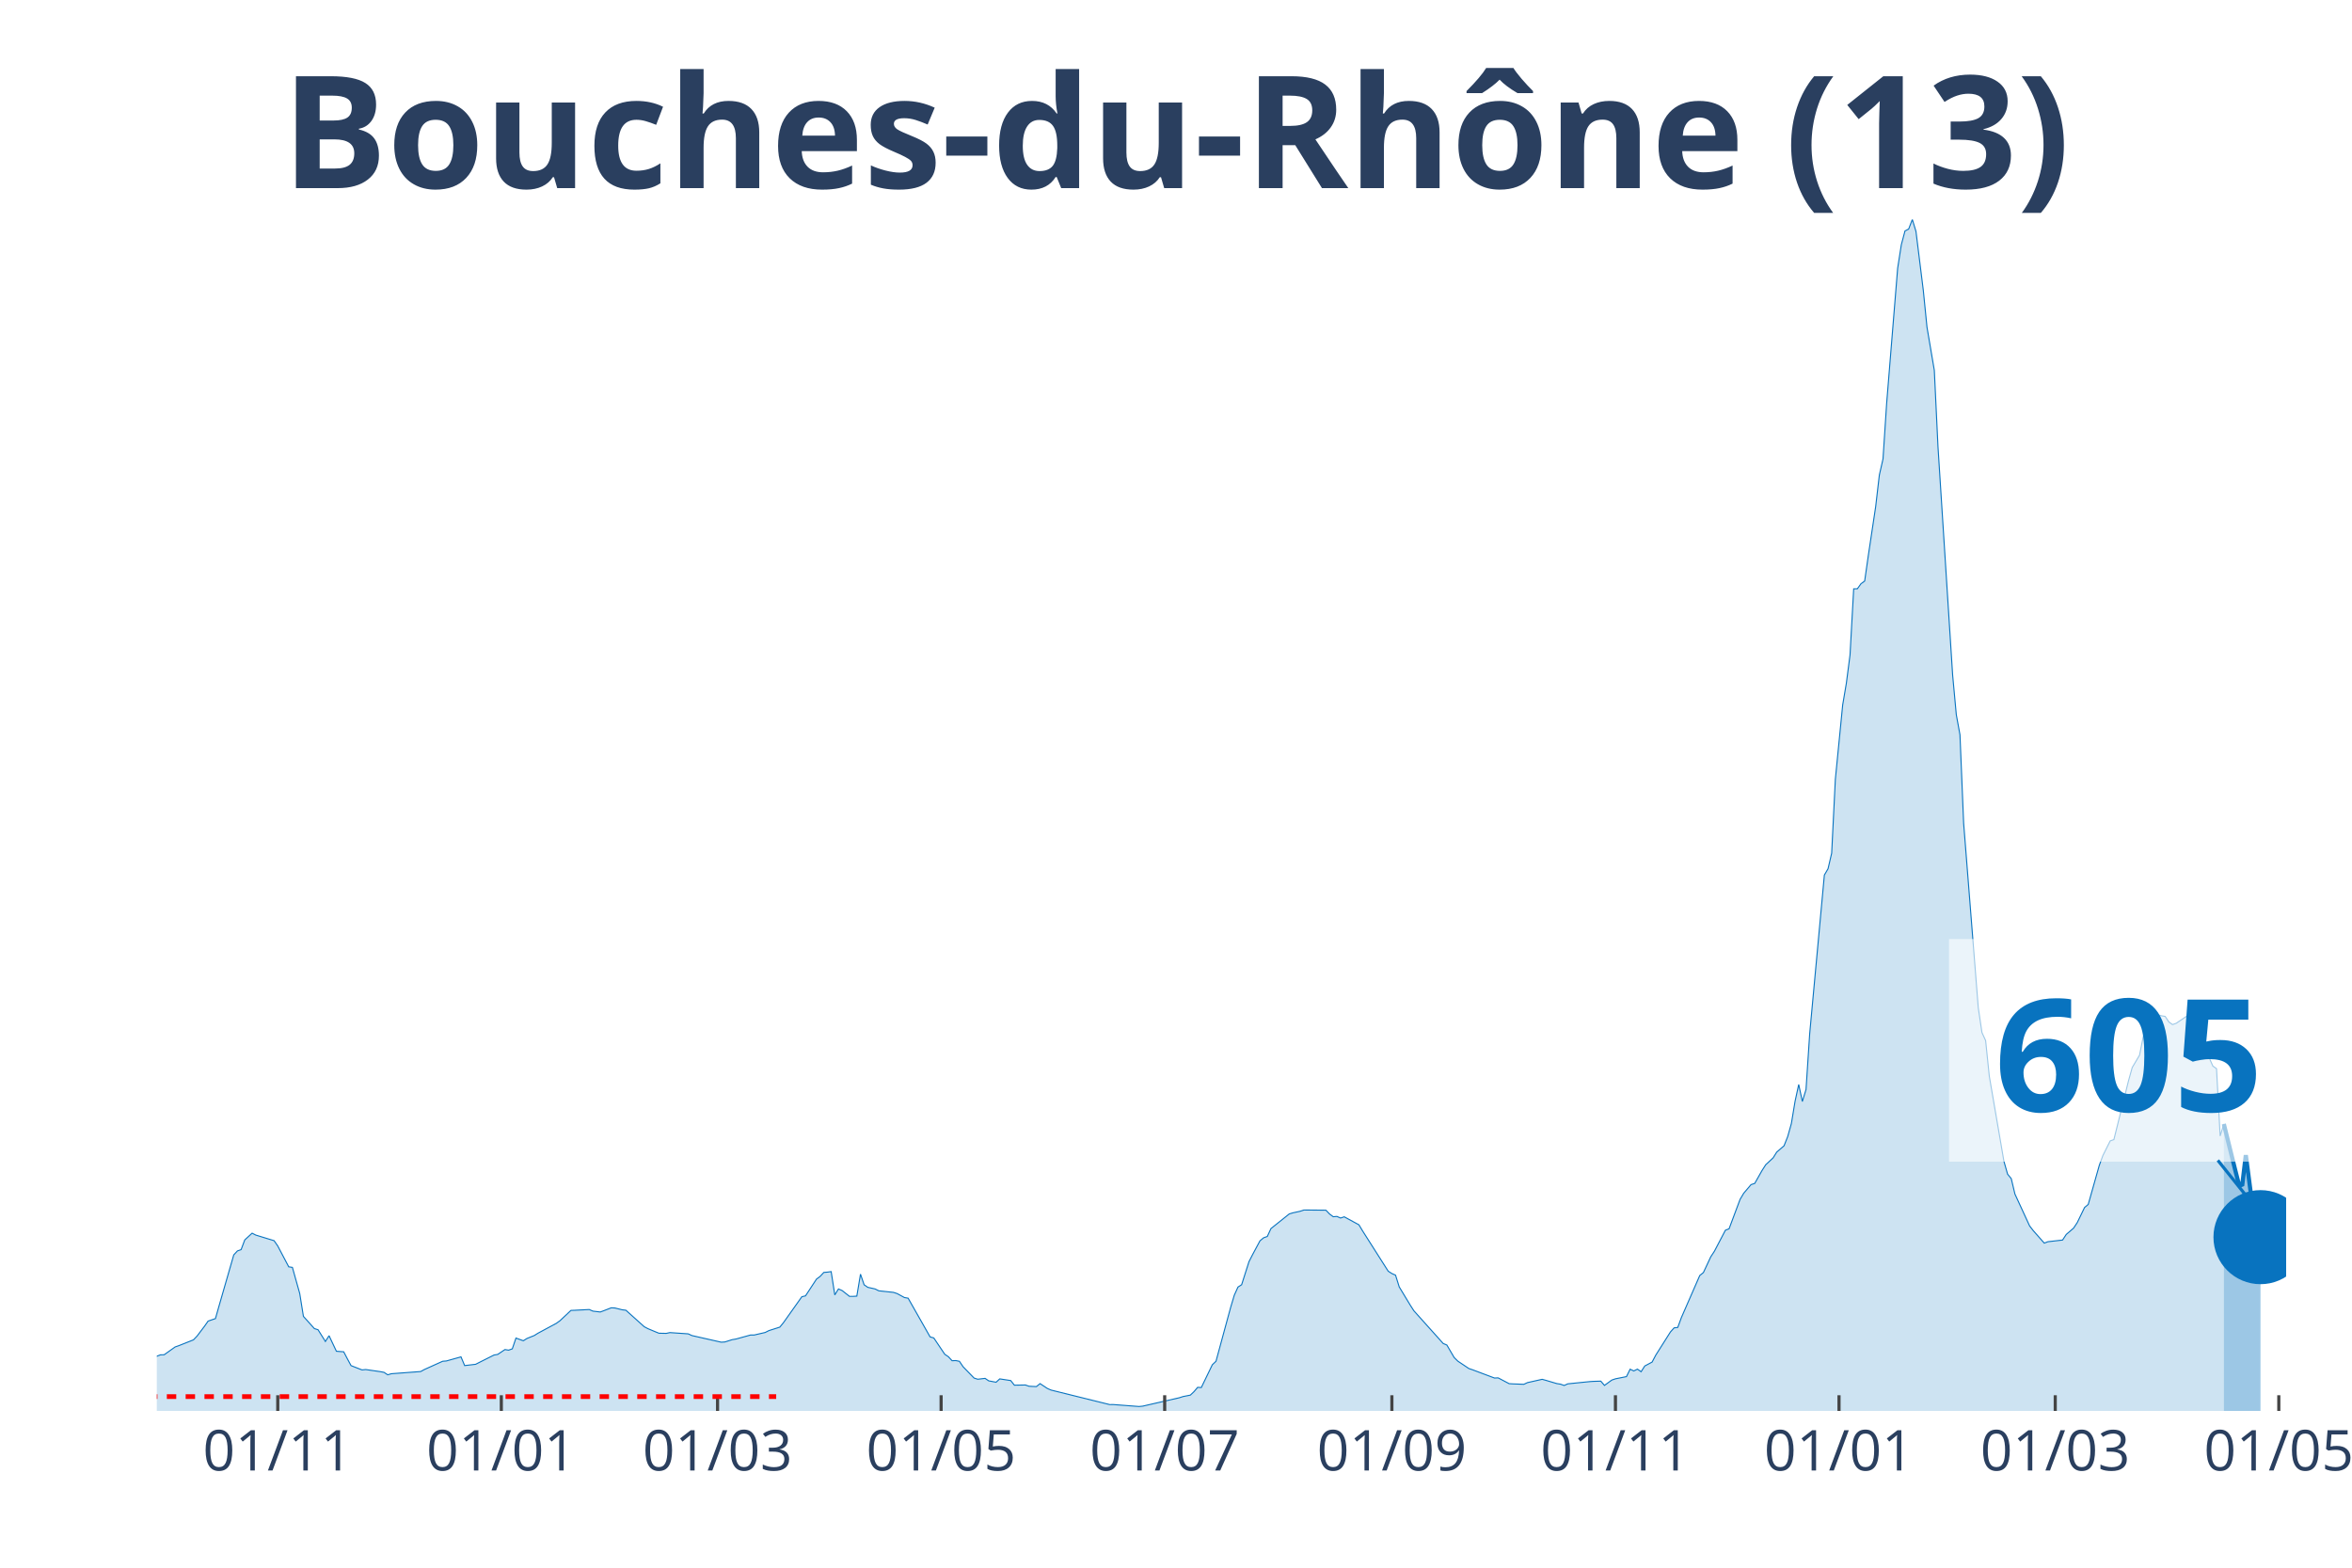
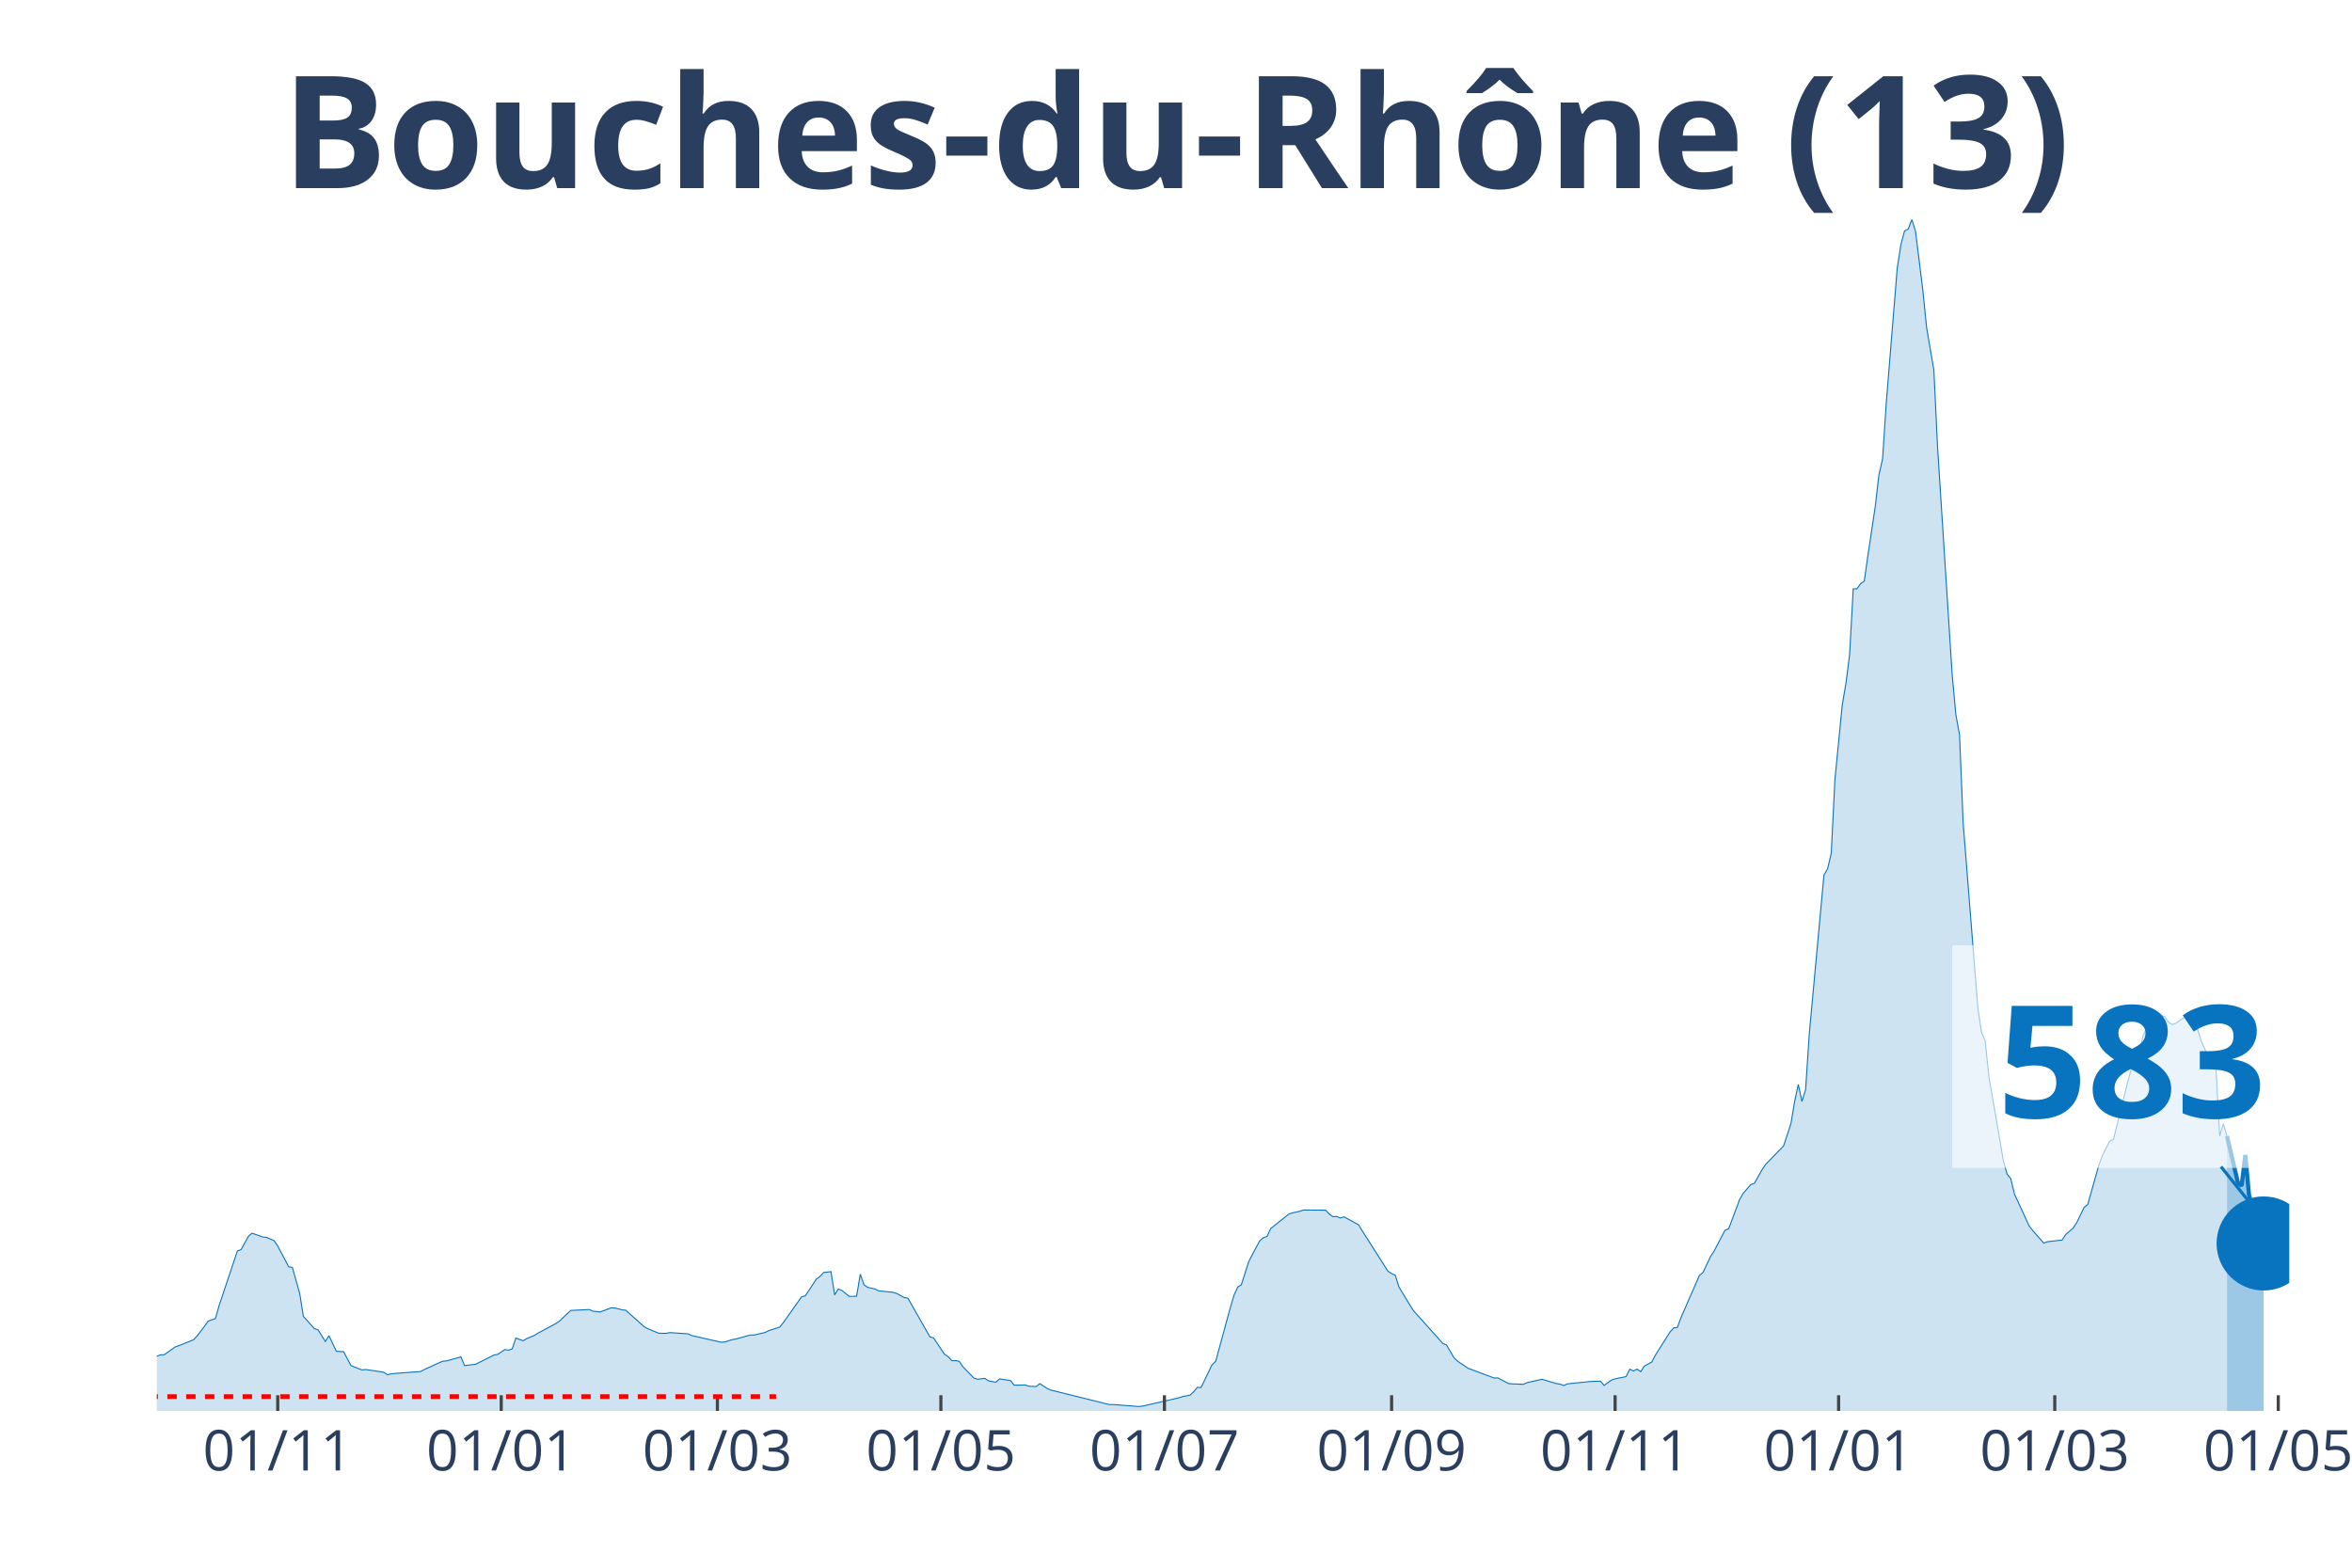
<svg xmlns="http://www.w3.org/2000/svg" class="main-svg" width="1125" height="750" style="" viewBox="0 0 750 500">
  <rect x="0" y="0" width="750" height="500" style="fill: rgb(0, 0, 0); fill-opacity: 0;" />
-   <defs id="defs-5b3096">
+   <defs id="defs-89bde4">
    <g class="clips">
-       <clipPath id="clip5b3096xyplot" class="plotclip">
-         <rect width="679" height="380" />
+       <clipPath id="clip89bde4xyplot" class="plotclip">
+         <rect width="680" height="380" />
      </clipPath>
-       <clipPath class="axesclip" id="clip5b3096x">
-         <rect x="50" y="0" width="679" height="500" />
+       <clipPath class="axesclip" id="clip89bde4x">
+         <rect x="50" y="0" width="680" height="500" />
      </clipPath>
-       <clipPath class="axesclip" id="clip5b3096y">
+       <clipPath class="axesclip" id="clip89bde4y">
        <rect x="0" y="70" width="750" height="380" />
      </clipPath>
-       <clipPath class="axesclip" id="clip5b3096xy">
-         <rect x="50" y="70" width="679" height="380" />
+       <clipPath class="axesclip" id="clip89bde4xy">
+         <rect x="50" y="70" width="680" height="380" />
      </clipPath>
    </g>
    <g class="gradients" />
  </defs>
  <g class="bglayer">
-     <rect class="bg" x="50" y="70" width="679" height="380" style="fill: rgb(0, 0, 0); fill-opacity: 0; stroke-width: 0;" />
+     <rect class="bg" x="50" y="70" width="680" height="380" style="fill: rgb(0, 0, 0); fill-opacity: 0; stroke-width: 0;" />
  </g>
  <g class="layer-below">
    <g class="imagelayer" />
    <g class="shapelayer" />
  </g>
  <g class="cartesianlayer">
    <g class="subplot xy">
      <g class="layer-subplot">
        <g class="shapelayer" />
        <g class="imagelayer" />
      </g>
      <g class="gridlayer">
        <g class="x">
-           <path class="xgrid crisp" transform="translate(88.57,0)" d="M0,70v380" style="stroke: rgb(255, 255, 255); stroke-opacity: 1; stroke-width: 1px;" />
-           <path class="xgrid crisp" transform="translate(159.86,0)" d="M0,70v380" style="stroke: rgb(255, 255, 255); stroke-opacity: 1; stroke-width: 1px;" />
-           <path class="xgrid crisp" transform="translate(228.81,0)" d="M0,70v380" style="stroke: rgb(255, 255, 255); stroke-opacity: 1; stroke-width: 1px;" />
-           <path class="xgrid crisp" transform="translate(300.1,0)" d="M0,70v380" style="stroke: rgb(255, 255, 255); stroke-opacity: 1; stroke-width: 1px;" />
-           <path class="xgrid crisp" transform="translate(371.39,0)" d="M0,70v380" style="stroke: rgb(255, 255, 255); stroke-opacity: 1; stroke-width: 1px;" />
-           <path class="xgrid crisp" transform="translate(443.84,0)" d="M0,70v380" style="stroke: rgb(255, 255, 255); stroke-opacity: 1; stroke-width: 1px;" />
-           <path class="xgrid crisp" transform="translate(515.13,0)" d="M0,70v380" style="stroke: rgb(255, 255, 255); stroke-opacity: 1; stroke-width: 1px;" />
-           <path class="xgrid crisp" transform="translate(586.42,0)" d="M0,70v380" style="stroke: rgb(255, 255, 255); stroke-opacity: 1; stroke-width: 1px;" />
-           <path class="xgrid crisp" transform="translate(655.37,0)" d="M0,70v380" style="stroke: rgb(255, 255, 255); stroke-opacity: 1; stroke-width: 1px;" />
-           <path class="xgrid crisp" transform="translate(726.66,0)" d="M0,70v380" style="stroke: rgb(255, 255, 255); stroke-opacity: 1; stroke-width: 1px;" />
+           <path class="xgrid crisp" transform="translate(88.56,0)" d="M0,70v380" style="stroke: rgb(255, 255, 255); stroke-opacity: 1; stroke-width: 1px;" />
+           <path class="xgrid crisp" transform="translate(159.83,0)" d="M0,70v380" style="stroke: rgb(255, 255, 255); stroke-opacity: 1; stroke-width: 1px;" />
+           <path class="xgrid crisp" transform="translate(228.76,0)" d="M0,70v380" style="stroke: rgb(255, 255, 255); stroke-opacity: 1; stroke-width: 1px;" />
+           <path class="xgrid crisp" transform="translate(300.03,0)" d="M0,70v380" style="stroke: rgb(255, 255, 255); stroke-opacity: 1; stroke-width: 1px;" />
+           <path class="xgrid crisp" transform="translate(371.31,0)" d="M0,70v380" style="stroke: rgb(255, 255, 255); stroke-opacity: 1; stroke-width: 1px;" />
+           <path class="xgrid crisp" transform="translate(443.75,0)" d="M0,70v380" style="stroke: rgb(255, 255, 255); stroke-opacity: 1; stroke-width: 1px;" />
+           <path class="xgrid crisp" transform="translate(515.02,0)" d="M0,70v380" style="stroke: rgb(255, 255, 255); stroke-opacity: 1; stroke-width: 1px;" />
+           <path class="xgrid crisp" transform="translate(586.29,0)" d="M0,70v380" style="stroke: rgb(255, 255, 255); stroke-opacity: 1; stroke-width: 1px;" />
+           <path class="xgrid crisp" transform="translate(655.22,0)" d="M0,70v380" style="stroke: rgb(255, 255, 255); stroke-opacity: 1; stroke-width: 1px;" />
+           <path class="xgrid crisp" transform="translate(726.49,0)" d="M0,70v380" style="stroke: rgb(255, 255, 255); stroke-opacity: 1; stroke-width: 1px;" />
        </g>
        <g class="y" />
      </g>
      <g class="zerolinelayer" />
      <path class="xlines-below" />
      <path class="ylines-below" />
      <g class="overlines-below" />
      <g class="xaxislayer-below" />
      <g class="yaxislayer-below" />
      <g class="overaxes-below" />
-       <g class="plot" transform="translate(50, 70)" clip-path="url('#clip5b3096xyplot')">
+       <g class="plot" transform="translate(50, 70)" clip-path="url('#clip89bde4xyplot')">
        <g class="scatterlayer mlayer">
-           <g class="trace scatter trace9d3ea4" style="stroke-miterlimit: 2;">
+           <g class="trace scatter tracedc0974" style="stroke-miterlimit: 2;">
            <g class="fills">
              <g>
-                 <path class="js-fill" d="M659.13,380L-158.94,380L-158.94,378.79L-118.04,379.69L-116.87,379.72L-86.48,379.36L-85.31,379.21L-70.12,377.22L-68.95,376.75L-58.43,373.28L-57.27,372.03L-54.93,371.95L-53.76,370.51L-47.92,366.29L-46.75,366.16L-39.73,362.35L-38.57,362.35L-30.39,360.04L-29.22,359.74L-23.37,358.43L-22.2,358.19L-15.19,358.93L-14.02,359.24L-12.86,359.11L-11.69,359.98L-2.34,363.07L-1.17,363.02L1.17,362.11L2.34,362.09L5.84,359.6L7.01,359.19L11.69,357.33L12.86,356.1L15.19,353.02L16.36,351.35L18.7,350.55L19.87,346.43L24.54,330.24L25.71,328.97L26.88,328.56L28.05,325.46L30.39,323.31L31.55,323.91L37.4,325.7L38.57,327.39L42.07,334.04L43.24,334.22L45.58,342.56L46.75,349.84L50.25,353.74L51.42,354.11L53.76,357.85L54.93,356.01L57.27,360.97L58.43,361.06L59.6,361.14L60.77,363.38L61.94,365.55L63.11,366.01L65.45,366.92L66.61,366.8L71.29,367.48L72.46,367.7L73.63,368.48L74.8,368.14L84.14,367.44L85.31,366.8L91.16,364.16L92.33,364.07L97,362.76L98.17,365.54L101.67,365.13L102.84,364.53L107.52,362.18L108.69,361.98L111.02,360.43L112.19,360.62L113.36,360.2L114.53,356.76L116.87,357.62L118.04,356.89L120.37,355.95L121.54,355.22L127.39,352.07L128.55,351.24L132.06,347.94L133.23,347.9L137.9,347.66L139.07,348.17L141.41,348.45L142.58,348.02L144.92,347.11L146.08,347.17L148.42,347.75L149.59,347.89L155.43,353.14L156.6,353.76L158.94,354.74L160.11,355.22L162.45,355.27L163.61,355.02L169.46,355.42L170.63,355.96L179.98,358.08L181.14,358.01L183.48,357.27L184.65,357.08L189.33,355.79L190.49,355.79L194,354.98L195.17,354.39L198.67,353.27L199.84,351.83L205.69,343.58L206.86,343.3L210.36,337.96L211.53,337.09L212.7,335.83L213.87,335.73L215.04,335.57L216.2,343L217.37,341.1L218.54,341.61L220.88,343.46L222.05,343.46L223.22,343.39L224.39,336.38L225.55,339.77L226.72,340.58L229.06,341.1L230.23,341.69L234.9,342.19L236.07,342.57L238.41,343.84L239.58,344.04L246.59,356.39L247.76,356.72L251.27,361.94L252.43,362.72L253.6,363.99L254.77,363.94L255.94,364.18L257.11,365.91L260.61,369.52L261.78,369.89L264.12,369.62L265.29,370.41L267.63,370.85L268.8,369.78L272.3,370.32L273.47,371.79L276.98,371.73L278.14,372.13L280.48,372.24L281.65,371.29L283.99,372.84L285.16,373.35L303.86,377.98L305.02,377.97L313.2,378.59L314.37,378.48L326.06,375.8L327.23,375.42L329.57,374.96L330.73,373.86L331.9,372.48L333.07,372.54L336.58,365.28L337.75,364.17L342.42,347L343.59,343.09L344.76,340.5L345.93,339.75L348.27,332.4L349.43,330.13L351.77,325.76L352.94,324.78L354.11,324.36L355.28,321.84L361.12,317.17L362.29,316.82L364.63,316.31L365.8,315.92L372.81,315.98L373.98,317.2L375.14,318.06L376.31,317.97L377.48,318.48L378.65,318.09L383.33,320.64L384.49,322.57L392.67,335.44L393.84,336.18L395.01,336.71L396.18,340.44L399.69,346.25L400.86,348.07L410.2,358.49L411.37,358.98L413.71,362.98L414.88,364.13L418.39,366.48L419.55,366.87L426.57,369.51L427.73,369.46L431.24,371.31L432.41,371.38L435.92,371.51L437.08,370.97L441.76,369.92L442.93,370.24L446.43,371.28L447.6,371.46L448.77,371.88L449.94,371.36L456.95,370.65L458.12,370.57L460.46,370.5L461.63,371.86L463.96,370.16L465.13,369.76L468.64,369.06L469.81,366.69L470.98,367.25L472.14,366.67L473.31,367.5L474.48,365.67L476.82,364.42L477.99,362.2L482.66,354.82L483.83,353.51L485,353.37L486.17,350.19L492.01,336.82L493.18,335.86L495.52,330.85L496.69,329.06L500.19,322.37L501.36,321.91L504.87,312.53L506.04,310.56L508.37,307.82L509.54,307.44L511.88,303.31L513.05,301.48L515.39,299.31L516.55,297.46L518.89,295.44L520.06,292.49L521.23,288.33L522.4,281.28L523.57,275.89L524.73,281.31L525.9,277.48L527.07,259.71L531.75,209.08L532.92,207.08L534.08,202.11L535.25,178.57L537.59,154.83L538.76,147.92L539.93,138.89L541.1,117.81L542.27,117.79L543.43,116.17L544.6,115.32L545.77,107.14L548.11,91.58L549.28,81.51L550.45,76.37L551.61,58.63L555.12,15.54L556.29,8.06L557.46,3.65L558.63,3.05L559.8,0L560.96,3.8L563.3,22.63L564.47,34.33L566.81,48.1L567.98,72.53L572.65,145.28L573.82,157.94L574.99,164.35L576.16,192.52L580.83,251.42L582,259.32L583.17,261.88L584.34,273.22L589.01,300.41L590.18,304.49L591.35,305.92L592.52,310.84L597.19,320.98L598.36,322.5L601.87,326.48L603.04,326.03L607.71,325.5L608.88,323.71L611.22,321.7L612.39,319.93L614.72,315.12L615.89,314.14L619.4,301.73L620.57,298.52L622.9,293.87L624.07,293.47L628.75,274.64L629.92,270.47L632.25,266.53L633.42,260.65L635.76,255.5L636.93,254.37L638.1,253.64L639.27,253.98L640.43,254.17L641.6,255.95L642.77,256.78L643.94,256.37L647.45,253.99L648.61,254.37L650.95,258.34L652.12,262.11L655.63,270.01L656.8,270.84L657.96,292.32L659.13,288.48" style="fill: rgb(8, 115, 191); fill-opacity: 0.2; stroke-width: 0;" />
+                 <path class="js-fill" d="M660.14,380L-158.9,380L-158.9,378.79L-118.01,379.69L-116.84,379.72L-86.46,379.36L-85.29,379.21L-70.1,377.22L-68.93,376.75L-58.42,373.28L-57.25,372.03L-54.91,371.95L-53.75,370.51L-47.9,366.29L-46.74,366.16L-39.73,362.35L-38.56,362.35L-30.38,360.04L-29.21,359.74L-23.37,358.43L-22.2,358.19L-15.19,358.93L-14.02,359.24L-12.85,359.11L-11.68,359.98L-2.34,363.07L-1.17,363.02L1.17,362.11L2.34,362.09L5.84,359.6L7.01,359.19L11.68,357.33L12.85,356.1L15.19,353.02L16.36,351.35L18.69,350.55L19.86,346.43L25.7,328.97L26.87,328.56L29.21,324.3L30.38,323.31L33.88,324.56L35.05,324.67L37.39,325.7L38.56,327.39L42.06,334.04L43.23,334.22L45.57,342.56L46.74,349.84L50.24,353.74L51.41,354.11L53.75,357.85L54.91,356.01L57.25,360.97L58.42,361.06L59.59,361.14L60.76,363.38L61.92,365.55L63.09,366.01L65.43,366.92L66.6,366.8L71.27,367.48L72.44,367.7L73.61,368.48L74.78,368.14L84.12,367.44L85.29,366.8L91.13,364.16L92.3,364.07L96.98,362.76L98.14,365.54L101.65,365.13L102.82,364.53L107.49,362.18L108.66,361.98L111,360.43L112.16,360.62L113.33,360.2L114.5,356.76L116.84,357.62L118.01,356.89L120.34,355.95L121.51,355.22L127.35,352.07L128.52,351.24L132.03,347.94L133.2,347.9L137.87,347.66L139.04,348.17L141.37,348.45L142.54,348.02L144.88,347.11L146.05,347.17L148.38,347.75L149.55,347.89L155.4,353.14L156.56,353.76L158.9,354.74L160.07,355.22L162.41,355.27L163.57,355.02L169.42,355.42L170.58,355.96L179.93,358.08L181.1,358.01L183.44,357.27L184.6,357.08L189.28,355.79L190.45,355.79L193.95,354.98L195.12,354.39L198.63,353.27L199.79,351.83L205.64,343.58L206.8,343.3L210.31,337.96L211.48,337.09L212.65,335.83L213.81,335.73L214.98,335.57L216.15,343L217.32,341.1L218.49,341.61L220.82,343.46L221.99,343.46L223.16,343.39L224.33,336.38L225.5,339.77L226.67,340.58L229,341.1L230.17,341.69L234.85,342.19L236.01,342.57L238.35,343.84L239.52,344.04L246.53,356.39L247.7,356.72L251.2,361.94L252.37,362.72L253.54,363.99L254.71,363.94L255.88,364.18L257.04,365.91L260.55,369.52L261.72,369.89L264.05,369.62L265.22,370.41L267.56,370.85L268.73,369.78L272.23,370.32L273.4,371.79L276.91,371.73L278.08,372.13L280.41,372.24L281.58,371.29L283.92,372.84L285.09,373.35L303.78,377.98L304.95,377.97L313.13,378.59L314.3,378.48L325.98,375.8L327.15,375.42L329.48,374.96L330.65,373.86L331.82,372.48L332.99,372.54L336.49,365.28L337.66,364.17L342.34,347L343.51,343.09L344.67,340.5L345.84,339.75L348.18,332.4L349.35,330.13L351.68,325.76L352.85,324.78L354.02,324.36L355.19,321.84L361.03,317.17L362.2,316.82L364.54,316.31L365.7,315.92L372.71,315.98L373.88,317.2L375.05,318.06L376.22,317.97L377.39,318.48L378.56,318.09L383.23,320.64L384.4,322.57L392.58,335.44L393.75,336.18L394.91,336.71L396.08,340.44L399.59,346.25L400.76,348.07L410.1,358.49L411.27,358.98L413.61,362.98L414.78,364.13L418.28,366.48L419.45,366.87L426.46,369.51L427.63,369.46L431.13,371.31L432.3,371.38L435.81,371.51L436.98,370.97L441.65,369.92L442.82,370.24L446.32,371.28L447.49,371.46L448.66,371.88L449.83,371.36L456.84,370.65L458.01,370.57L460.34,370.5L461.51,371.86L463.85,370.16L465.02,369.76L468.52,369.06L469.69,366.69L470.86,367.25L472.03,366.67L473.2,367.5L474.36,365.67L476.7,364.42L477.87,362.2L482.54,354.82L483.71,353.51L484.88,353.37L486.05,350.19L491.89,336.82L493.06,335.86L495.4,330.85L496.56,329.06L500.07,322.37L501.24,321.91L504.74,312.53L505.91,310.56L508.25,307.82L509.42,307.44L511.75,303.31L512.92,301.48L517.59,296.67L518.76,295.44L521.1,288.33L522.27,281.28L523.44,275.89L524.6,281.31L525.77,277.48L526.94,259.71L531.62,209.08L532.78,207.08L533.95,202.11L535.12,178.57L537.46,154.83L538.63,147.92L539.79,138.89L540.96,117.81L542.13,117.79L543.3,116.17L544.47,115.32L545.64,107.14L547.97,91.58L549.14,81.51L550.31,76.37L551.48,58.63L554.98,15.54L556.15,8.06L557.32,3.65L558.49,3.05L559.66,0L560.82,3.8L563.16,22.63L564.33,34.33L566.67,48.1L567.84,72.53L572.51,145.28L573.68,157.94L574.85,164.35L576.01,192.52L580.69,251.42L581.86,259.32L583.02,261.88L584.19,273.22L588.87,300.41L590.03,304.49L591.2,305.92L592.37,310.84L597.04,320.98L598.21,322.5L601.72,326.48L602.89,326.03L607.56,325.5L608.73,323.71L611.07,321.7L612.23,319.93L614.57,315.12L615.74,314.14L619.24,301.73L620.41,298.52L622.75,293.87L623.92,293.47L628.59,274.64L629.76,270.47L632.1,266.53L633.26,260.65L635.6,255.5L636.77,254.37L637.94,253.64L639.11,253.98L640.27,254.17L641.44,255.95L642.61,256.78L643.78,256.37L647.29,253.99L648.45,254.37L650.79,258.34L651.96,262.11L655.46,269.99L656.63,270.81L657.8,292.3L658.97,288.45L660.14,292.35" style="fill: rgb(8, 115, 191); fill-opacity: 0.2; stroke-width: 0;" />
              </g>
            </g>
            <g class="errorbars" />
            <g class="lines">
-               <path class="js-line" d="M-158.94,378.79L-118.04,379.69L-116.87,379.72L-86.48,379.36L-85.31,379.21L-70.12,377.22L-68.95,376.75L-58.43,373.28L-57.27,372.03L-54.93,371.95L-53.76,370.51L-47.92,366.29L-46.75,366.16L-39.73,362.35L-38.57,362.35L-30.39,360.04L-29.22,359.74L-23.37,358.43L-22.2,358.19L-15.19,358.93L-14.02,359.24L-12.86,359.11L-11.69,359.98L-2.34,363.07L-1.17,363.02L1.17,362.11L2.34,362.09L5.84,359.6L7.01,359.19L11.69,357.33L12.86,356.1L15.19,353.02L16.36,351.35L18.7,350.55L19.87,346.43L24.54,330.24L25.71,328.97L26.88,328.56L28.05,325.46L30.39,323.31L31.55,323.91L37.4,325.7L38.57,327.39L42.07,334.04L43.24,334.22L45.58,342.56L46.75,349.84L50.25,353.74L51.42,354.11L53.76,357.85L54.93,356.01L57.27,360.97L58.43,361.06L59.6,361.14L60.77,363.38L61.94,365.55L63.11,366.01L65.45,366.92L66.61,366.8L71.29,367.48L72.46,367.7L73.63,368.48L74.8,368.14L84.14,367.44L85.31,366.8L91.16,364.16L92.33,364.07L97,362.76L98.17,365.54L101.67,365.13L102.84,364.53L107.52,362.18L108.69,361.98L111.02,360.43L112.19,360.62L113.36,360.2L114.53,356.76L116.87,357.62L118.04,356.89L120.37,355.95L121.54,355.22L127.39,352.07L128.55,351.24L132.06,347.94L133.23,347.9L137.9,347.66L139.07,348.17L141.41,348.45L142.58,348.02L144.92,347.11L146.08,347.17L148.42,347.75L149.59,347.89L155.43,353.14L156.6,353.76L158.94,354.74L160.11,355.22L162.45,355.27L163.61,355.02L169.46,355.42L170.63,355.96L179.98,358.08L181.14,358.01L183.48,357.27L184.65,357.08L189.33,355.79L190.49,355.79L194,354.98L195.17,354.39L198.67,353.27L199.84,351.83L205.69,343.58L206.86,343.3L210.36,337.96L211.53,337.09L212.7,335.83L213.87,335.73L215.04,335.57L216.2,343L217.37,341.1L218.54,341.61L220.88,343.46L222.05,343.46L223.22,343.39L224.39,336.38L225.55,339.77L226.72,340.58L229.06,341.1L230.23,341.69L234.9,342.19L236.07,342.57L238.41,343.84L239.58,344.04L246.59,356.39L247.76,356.72L251.27,361.94L252.43,362.72L253.6,363.99L254.77,363.94L255.94,364.18L257.11,365.91L260.61,369.52L261.78,369.89L264.12,369.62L265.29,370.41L267.63,370.85L268.8,369.78L272.3,370.32L273.47,371.79L276.98,371.73L278.14,372.13L280.48,372.24L281.65,371.29L283.99,372.84L285.16,373.35L303.86,377.98L305.02,377.97L313.2,378.59L314.37,378.48L326.06,375.8L327.23,375.42L329.57,374.96L330.73,373.86L331.9,372.48L333.07,372.54L336.58,365.28L337.75,364.17L342.42,347L343.59,343.09L344.76,340.5L345.93,339.75L348.27,332.4L349.43,330.13L351.77,325.76L352.94,324.78L354.11,324.36L355.28,321.84L361.12,317.17L362.29,316.82L364.63,316.31L365.8,315.92L372.81,315.98L373.98,317.2L375.14,318.06L376.31,317.97L377.48,318.48L378.65,318.09L383.33,320.64L384.49,322.57L392.67,335.44L393.84,336.18L395.01,336.71L396.18,340.44L399.69,346.25L400.86,348.07L410.2,358.49L411.37,358.98L413.71,362.98L414.88,364.13L418.39,366.48L419.55,366.87L426.57,369.51L427.73,369.46L431.24,371.31L432.41,371.38L435.92,371.51L437.08,370.97L441.76,369.92L442.93,370.24L446.43,371.28L447.6,371.46L448.77,371.88L449.94,371.36L456.95,370.65L458.12,370.57L460.46,370.5L461.63,371.86L463.96,370.16L465.13,369.76L468.64,369.06L469.81,366.69L470.98,367.25L472.14,366.67L473.31,367.5L474.48,365.67L476.82,364.42L477.99,362.2L482.66,354.82L483.83,353.51L485,353.37L486.17,350.19L492.01,336.82L493.18,335.86L495.52,330.85L496.69,329.06L500.19,322.37L501.36,321.91L504.87,312.53L506.04,310.56L508.37,307.82L509.54,307.44L511.88,303.31L513.05,301.48L515.39,299.31L516.55,297.46L518.89,295.44L520.06,292.49L521.23,288.33L522.4,281.28L523.57,275.89L524.73,281.31L525.9,277.48L527.07,259.71L531.75,209.08L532.92,207.08L534.08,202.11L535.25,178.57L537.59,154.83L538.76,147.92L539.93,138.89L541.1,117.81L542.27,117.79L543.43,116.17L544.6,115.32L545.77,107.14L548.11,91.58L549.28,81.51L550.45,76.37L551.61,58.63L555.12,15.54L556.29,8.06L557.46,3.65L558.63,3.05L559.8,0L560.96,3.8L563.3,22.63L564.47,34.33L566.81,48.1L567.98,72.53L572.65,145.28L573.82,157.94L574.99,164.35L576.16,192.52L580.83,251.42L582,259.32L583.17,261.88L584.34,273.22L589.01,300.41L590.18,304.49L591.35,305.92L592.52,310.84L597.19,320.98L598.36,322.5L601.87,326.48L603.04,326.03L607.71,325.5L608.88,323.71L611.22,321.7L612.39,319.93L614.72,315.12L615.89,314.14L619.4,301.73L620.57,298.52L622.9,293.87L624.07,293.47L628.75,274.64L629.92,270.47L632.25,266.53L633.42,260.65L635.76,255.5L636.93,254.37L638.1,253.64L639.27,253.98L640.43,254.17L641.6,255.95L642.77,256.78L643.94,256.37L647.45,253.99L648.61,254.37L650.95,258.34L652.12,262.11L655.63,270.01L656.8,270.84L657.96,292.32L659.13,288.48" style="vector-effect: non-scaling-stroke; fill: none; stroke: rgb(8, 115, 191); stroke-opacity: 1; stroke-width: 0.5px; opacity: 1;" />
+               <path class="js-line" d="M-158.9,378.79L-118.01,379.69L-116.84,379.72L-86.46,379.36L-85.29,379.21L-70.1,377.22L-68.93,376.75L-58.42,373.28L-57.25,372.03L-54.91,371.95L-53.75,370.51L-47.9,366.29L-46.74,366.16L-39.73,362.35L-38.56,362.35L-30.38,360.04L-29.21,359.74L-23.37,358.43L-22.2,358.19L-15.19,358.93L-14.02,359.24L-12.85,359.11L-11.68,359.98L-2.34,363.07L-1.17,363.02L1.17,362.11L2.34,362.09L5.84,359.6L7.01,359.19L11.68,357.33L12.85,356.1L15.19,353.02L16.36,351.35L18.69,350.55L19.86,346.43L25.7,328.97L26.87,328.56L29.21,324.3L30.38,323.31L33.88,324.56L35.05,324.67L37.39,325.7L38.56,327.39L42.06,334.04L43.23,334.22L45.57,342.56L46.74,349.84L50.24,353.74L51.41,354.11L53.75,357.85L54.91,356.01L57.25,360.97L58.42,361.06L59.59,361.14L60.76,363.38L61.92,365.55L63.09,366.01L65.43,366.92L66.6,366.8L71.27,367.48L72.44,367.7L73.61,368.48L74.78,368.14L84.12,367.44L85.29,366.8L91.13,364.16L92.3,364.07L96.98,362.76L98.14,365.54L101.65,365.13L102.82,364.53L107.49,362.18L108.66,361.98L111,360.43L112.16,360.62L113.33,360.2L114.5,356.76L116.84,357.62L118.01,356.89L120.34,355.95L121.51,355.22L127.35,352.07L128.52,351.24L132.03,347.94L133.2,347.9L137.87,347.66L139.04,348.17L141.37,348.45L142.54,348.02L144.88,347.11L146.05,347.17L148.38,347.75L149.55,347.89L155.4,353.14L156.56,353.76L158.9,354.74L160.07,355.22L162.41,355.27L163.57,355.02L169.42,355.42L170.58,355.96L179.93,358.08L181.1,358.01L183.44,357.27L184.6,357.08L189.28,355.79L190.45,355.79L193.95,354.98L195.12,354.39L198.63,353.27L199.79,351.83L205.64,343.58L206.8,343.3L210.31,337.96L211.48,337.09L212.65,335.83L213.81,335.73L214.98,335.57L216.15,343L217.32,341.1L218.49,341.61L220.82,343.46L221.99,343.46L223.16,343.39L224.33,336.38L225.5,339.77L226.67,340.58L229,341.1L230.17,341.69L234.85,342.19L236.01,342.57L238.35,343.84L239.52,344.04L246.53,356.39L247.7,356.72L251.2,361.94L252.37,362.72L253.54,363.99L254.71,363.94L255.88,364.18L257.04,365.91L260.55,369.52L261.72,369.89L264.05,369.62L265.22,370.41L267.56,370.85L268.73,369.78L272.23,370.32L273.4,371.79L276.91,371.73L278.08,372.13L280.41,372.24L281.58,371.29L283.92,372.84L285.09,373.35L303.78,377.98L304.95,377.97L313.13,378.59L314.3,378.48L325.98,375.8L327.15,375.42L329.48,374.96L330.65,373.86L331.82,372.48L332.99,372.54L336.49,365.28L337.66,364.17L342.34,347L343.51,343.09L344.67,340.5L345.84,339.75L348.18,332.4L349.35,330.13L351.68,325.76L352.85,324.78L354.02,324.36L355.19,321.84L361.03,317.17L362.2,316.82L364.54,316.31L365.7,315.92L372.71,315.98L373.88,317.2L375.05,318.06L376.22,317.97L377.39,318.48L378.56,318.09L383.23,320.64L384.4,322.57L392.58,335.44L393.75,336.18L394.91,336.71L396.08,340.44L399.59,346.25L400.76,348.07L410.1,358.49L411.27,358.98L413.61,362.98L414.78,364.13L418.28,366.48L419.45,366.87L426.46,369.51L427.63,369.46L431.13,371.31L432.3,371.38L435.81,371.51L436.98,370.97L441.65,369.92L442.82,370.24L446.32,371.28L447.49,371.46L448.66,371.88L449.83,371.36L456.84,370.65L458.01,370.57L460.34,370.5L461.51,371.86L463.85,370.16L465.02,369.76L468.52,369.06L469.69,366.69L470.86,367.25L472.03,366.67L473.2,367.5L474.36,365.67L476.7,364.42L477.87,362.2L482.54,354.82L483.71,353.51L484.88,353.37L486.05,350.19L491.89,336.82L493.06,335.86L495.4,330.85L496.56,329.06L500.07,322.37L501.24,321.91L504.74,312.53L505.91,310.56L508.25,307.82L509.42,307.44L511.75,303.31L512.92,301.48L517.59,296.67L518.76,295.44L521.1,288.33L522.27,281.28L523.44,275.89L524.6,281.31L525.77,277.48L526.94,259.71L531.62,209.08L532.78,207.08L533.95,202.11L535.12,178.57L537.46,154.83L538.63,147.92L539.79,138.89L540.96,117.81L542.13,117.79L543.3,116.17L544.47,115.32L545.64,107.14L547.97,91.58L549.14,81.51L550.31,76.37L551.48,58.63L554.98,15.54L556.15,8.06L557.32,3.65L558.49,3.05L559.66,0L560.82,3.8L563.16,22.63L564.33,34.33L566.67,48.1L567.84,72.53L572.51,145.28L573.68,157.94L574.85,164.35L576.01,192.52L580.69,251.42L581.86,259.32L583.02,261.88L584.19,273.22L588.87,300.41L590.03,304.49L591.2,305.92L592.37,310.84L597.04,320.98L598.21,322.5L601.72,326.48L602.89,326.03L607.56,325.5L608.73,323.71L611.07,321.7L612.23,319.93L614.57,315.12L615.74,314.14L619.24,301.73L620.41,298.52L622.75,293.87L623.92,293.47L628.59,274.64L629.76,270.47L632.1,266.53L633.26,260.65L635.6,255.5L636.77,254.37L637.94,253.64L639.11,253.98L640.27,254.17L641.44,255.95L642.61,256.78L643.78,256.37L647.29,253.99L648.45,254.37L650.79,258.34L651.96,262.11L655.46,269.99L656.63,270.81L657.8,292.3L658.97,288.45L660.14,292.35" style="vector-effect: non-scaling-stroke; fill: none; stroke: rgb(8, 115, 191); stroke-opacity: 1; stroke-width: 0.5px; opacity: 1;" />
            </g>
            <g class="points" />
            <g class="text" />
          </g>
-           <g class="trace scatter trace321ca9" style="stroke-miterlimit: 2;">
+           <g class="trace scatter trace6d5a80" style="stroke-miterlimit: 2;">
            <g class="fills">
              <g>
-                 <path class="js-fill" d="M670.82,380L659.13,380L659.13,288.48L662.64,302.69L663.81,307.3L664.98,308.18L666.14,298.42L668.48,316.26L669.65,320.27L670.82,324.58" style="fill: rgb(8, 115, 191); fill-opacity: 0.4; stroke-width: 0;" />
+                 <path class="js-fill" d="M671.82,380L660.14,380L660.14,292.35L663.64,307.29L664.81,308.17L665.98,298.4L667.15,311.04L670.65,324.49L671.82,326.59" style="fill: rgb(8, 115, 191); fill-opacity: 0.4; stroke-width: 0;" />
              </g>
            </g>
            <g class="errorbars" />
            <g class="lines">
-               <path class="js-line" d="M659.13,288.48L662.64,302.69L663.81,307.3L664.98,308.18L666.14,298.42L668.48,316.26L669.65,320.27L670.82,324.58" style="vector-effect: non-scaling-stroke; fill: none; stroke: rgb(8, 115, 191); stroke-opacity: 1; stroke-width: 2px; opacity: 1;" />
+               <path class="js-line" d="M660.14,292.35L663.64,307.29L664.81,308.17L665.98,298.4L667.15,311.04L670.65,324.49L671.82,326.59" style="vector-effect: non-scaling-stroke; fill: none; stroke: rgb(8, 115, 191); stroke-opacity: 1; stroke-width: 2px; opacity: 1;" />
            </g>
            <g class="points" />
            <g class="text" />
          </g>
-           <g class="trace scatter tracef24f60" style="stroke-miterlimit: 2; opacity: 1;">
+           <g class="trace scatter trace9013dc" style="stroke-miterlimit: 2; opacity: 1;">
            <g class="fills" />
            <g class="errorbars" />
            <g class="lines" />
            <g class="points">
-               <path class="point" transform="translate(670.82,324.58)" d="M15,0A15,15 0 1,1 0,-15A15,15 0 0,1 15,0Z" style="opacity: 1; stroke-width: 0px; fill: rgb(8, 115, 191); fill-opacity: 1;" />
+               <path class="point" transform="translate(671.82,326.59)" d="M15,0A15,15 0 1,1 0,-15A15,15 0 0,1 15,0Z" style="opacity: 1; stroke-width: 0px; fill: rgb(8, 115, 191); fill-opacity: 1;" />
            </g>
            <g class="text" />
          </g>
        </g>
      </g>
      <g class="overplot" />
      <path class="xlines-above crisp" style="fill: none; stroke-width: 1px; stroke: rgb(0, 0, 0); stroke-opacity: 0;" d="" />
      <path class="ylines-above crisp" style="fill: none;" d="M0,0" />
      <g class="overlines-above" />
      <g class="xaxislayer-above">
-         <path class="xtick ticks crisp" d="M0,450v-5" transform="translate(88.57,0)" style="stroke: rgb(68, 68, 68); stroke-opacity: 1; stroke-width: 1px;" />
-         <path class="xtick ticks crisp" d="M0,450v-5" transform="translate(159.86,0)" style="stroke: rgb(68, 68, 68); stroke-opacity: 1; stroke-width: 1px;" />
-         <path class="xtick ticks crisp" d="M0,450v-5" transform="translate(228.81,0)" style="stroke: rgb(68, 68, 68); stroke-opacity: 1; stroke-width: 1px;" />
-         <path class="xtick ticks crisp" d="M0,450v-5" transform="translate(300.1,0)" style="stroke: rgb(68, 68, 68); stroke-opacity: 1; stroke-width: 1px;" />
-         <path class="xtick ticks crisp" d="M0,450v-5" transform="translate(371.39,0)" style="stroke: rgb(68, 68, 68); stroke-opacity: 1; stroke-width: 1px;" />
-         <path class="xtick ticks crisp" d="M0,450v-5" transform="translate(443.84,0)" style="stroke: rgb(68, 68, 68); stroke-opacity: 1; stroke-width: 1px;" />
-         <path class="xtick ticks crisp" d="M0,450v-5" transform="translate(515.13,0)" style="stroke: rgb(68, 68, 68); stroke-opacity: 1; stroke-width: 1px;" />
-         <path class="xtick ticks crisp" d="M0,450v-5" transform="translate(586.42,0)" style="stroke: rgb(68, 68, 68); stroke-opacity: 1; stroke-width: 1px;" />
-         <path class="xtick ticks crisp" d="M0,450v-5" transform="translate(655.37,0)" style="stroke: rgb(68, 68, 68); stroke-opacity: 1; stroke-width: 1px;" />
-         <path class="xtick ticks crisp" d="M0,450v-5" transform="translate(726.66,0)" style="stroke: rgb(68, 68, 68); stroke-opacity: 1; stroke-width: 1px;" />
+         <path class="xtick ticks crisp" d="M0,450v-5" transform="translate(88.56,0)" style="stroke: rgb(68, 68, 68); stroke-opacity: 1; stroke-width: 1px;" />
+         <path class="xtick ticks crisp" d="M0,450v-5" transform="translate(159.83,0)" style="stroke: rgb(68, 68, 68); stroke-opacity: 1; stroke-width: 1px;" />
+         <path class="xtick ticks crisp" d="M0,450v-5" transform="translate(228.76,0)" style="stroke: rgb(68, 68, 68); stroke-opacity: 1; stroke-width: 1px;" />
+         <path class="xtick ticks crisp" d="M0,450v-5" transform="translate(300.03,0)" style="stroke: rgb(68, 68, 68); stroke-opacity: 1; stroke-width: 1px;" />
+         <path class="xtick ticks crisp" d="M0,450v-5" transform="translate(371.31,0)" style="stroke: rgb(68, 68, 68); stroke-opacity: 1; stroke-width: 1px;" />
+         <path class="xtick ticks crisp" d="M0,450v-5" transform="translate(443.75,0)" style="stroke: rgb(68, 68, 68); stroke-opacity: 1; stroke-width: 1px;" />
+         <path class="xtick ticks crisp" d="M0,450v-5" transform="translate(515.02,0)" style="stroke: rgb(68, 68, 68); stroke-opacity: 1; stroke-width: 1px;" />
+         <path class="xtick ticks crisp" d="M0,450v-5" transform="translate(586.29,0)" style="stroke: rgb(68, 68, 68); stroke-opacity: 1; stroke-width: 1px;" />
+         <path class="xtick ticks crisp" d="M0,450v-5" transform="translate(655.22,0)" style="stroke: rgb(68, 68, 68); stroke-opacity: 1; stroke-width: 1px;" />
+         <path class="xtick ticks crisp" d="M0,450v-5" transform="translate(726.49,0)" style="stroke: rgb(68, 68, 68); stroke-opacity: 1; stroke-width: 1px;" />
        <g class="xtick">
-           <text text-anchor="middle" x="0" y="469" transform="translate(88.57,0)" style="font-family: 'Open Sans', verdana, arial, sans-serif; font-size: 18px; fill: rgb(42, 63, 95); fill-opacity: 1; white-space: pre;">01/11</text>
+           <text text-anchor="middle" x="0" y="469" transform="translate(88.56,0)" style="font-family: 'Open Sans', verdana, arial, sans-serif; font-size: 18px; fill: rgb(42, 63, 95); fill-opacity: 1; white-space: pre;">01/11</text>
        </g>
        <g class="xtick">
-           <text text-anchor="middle" x="0" y="469" transform="translate(159.86,0)" style="font-family: 'Open Sans', verdana, arial, sans-serif; font-size: 18px; fill: rgb(42, 63, 95); fill-opacity: 1; white-space: pre;">01/01</text>
+           <text text-anchor="middle" x="0" y="469" transform="translate(159.83,0)" style="font-family: 'Open Sans', verdana, arial, sans-serif; font-size: 18px; fill: rgb(42, 63, 95); fill-opacity: 1; white-space: pre;">01/01</text>
        </g>
        <g class="xtick">
-           <text text-anchor="middle" x="0" y="469" transform="translate(228.81,0)" style="font-family: 'Open Sans', verdana, arial, sans-serif; font-size: 18px; fill: rgb(42, 63, 95); fill-opacity: 1; white-space: pre;">01/03</text>
+           <text text-anchor="middle" x="0" y="469" transform="translate(228.76,0)" style="font-family: 'Open Sans', verdana, arial, sans-serif; font-size: 18px; fill: rgb(42, 63, 95); fill-opacity: 1; white-space: pre;">01/03</text>
        </g>
        <g class="xtick">
-           <text text-anchor="middle" x="0" y="469" transform="translate(300.1,0)" style="font-family: 'Open Sans', verdana, arial, sans-serif; font-size: 18px; fill: rgb(42, 63, 95); fill-opacity: 1; white-space: pre;">01/05</text>
+           <text text-anchor="middle" x="0" y="469" transform="translate(300.03,0)" style="font-family: 'Open Sans', verdana, arial, sans-serif; font-size: 18px; fill: rgb(42, 63, 95); fill-opacity: 1; white-space: pre;">01/05</text>
        </g>
        <g class="xtick">
-           <text text-anchor="middle" x="0" y="469" transform="translate(371.39,0)" style="font-family: 'Open Sans', verdana, arial, sans-serif; font-size: 18px; fill: rgb(42, 63, 95); fill-opacity: 1; white-space: pre;">01/07</text>
+           <text text-anchor="middle" x="0" y="469" transform="translate(371.31,0)" style="font-family: 'Open Sans', verdana, arial, sans-serif; font-size: 18px; fill: rgb(42, 63, 95); fill-opacity: 1; white-space: pre;">01/07</text>
        </g>
        <g class="xtick">
-           <text text-anchor="middle" x="0" y="469" transform="translate(443.84,0)" style="font-family: 'Open Sans', verdana, arial, sans-serif; font-size: 18px; fill: rgb(42, 63, 95); fill-opacity: 1; white-space: pre;">01/09</text>
+           <text text-anchor="middle" x="0" y="469" transform="translate(443.75,0)" style="font-family: 'Open Sans', verdana, arial, sans-serif; font-size: 18px; fill: rgb(42, 63, 95); fill-opacity: 1; white-space: pre;">01/09</text>
        </g>
        <g class="xtick">
-           <text text-anchor="middle" x="0" y="469" transform="translate(515.13,0)" style="font-family: 'Open Sans', verdana, arial, sans-serif; font-size: 18px; fill: rgb(42, 63, 95); fill-opacity: 1; white-space: pre;">01/11</text>
+           <text text-anchor="middle" x="0" y="469" transform="translate(515.02,0)" style="font-family: 'Open Sans', verdana, arial, sans-serif; font-size: 18px; fill: rgb(42, 63, 95); fill-opacity: 1; white-space: pre;">01/11</text>
        </g>
        <g class="xtick">
-           <text text-anchor="middle" x="0" y="469" transform="translate(586.42,0)" style="font-family: 'Open Sans', verdana, arial, sans-serif; font-size: 18px; fill: rgb(42, 63, 95); fill-opacity: 1; white-space: pre;">01/01</text>
+           <text text-anchor="middle" x="0" y="469" transform="translate(586.29,0)" style="font-family: 'Open Sans', verdana, arial, sans-serif; font-size: 18px; fill: rgb(42, 63, 95); fill-opacity: 1; white-space: pre;">01/01</text>
        </g>
        <g class="xtick">
-           <text text-anchor="middle" x="0" y="469" transform="translate(655.37,0)" style="font-family: 'Open Sans', verdana, arial, sans-serif; font-size: 18px; fill: rgb(42, 63, 95); fill-opacity: 1; white-space: pre;">01/03</text>
+           <text text-anchor="middle" x="0" y="469" transform="translate(655.22,0)" style="font-family: 'Open Sans', verdana, arial, sans-serif; font-size: 18px; fill: rgb(42, 63, 95); fill-opacity: 1; white-space: pre;">01/03</text>
        </g>
        <g class="xtick">
-           <text text-anchor="middle" x="0" y="469" transform="translate(726.66,0)" style="font-family: 'Open Sans', verdana, arial, sans-serif; font-size: 18px; fill: rgb(42, 63, 95); fill-opacity: 1; white-space: pre;">01/05</text>
+           <text text-anchor="middle" x="0" y="469" transform="translate(726.49,0)" style="font-family: 'Open Sans', verdana, arial, sans-serif; font-size: 18px; fill: rgb(42, 63, 95); fill-opacity: 1; white-space: pre;">01/05</text>
        </g>
      </g>
      <g class="yaxislayer-above" />
      <g class="overaxes-above" />
    </g>
  </g>
  <g class="polarlayer" />
  <g class="ternarylayer" />
  <g class="geolayer" />
  <g class="funnelarealayer" />
  <g class="pielayer" />
  <g class="treemaplayer" />
  <g class="sunburstlayer" />
  <g class="glimages" />
-   <defs id="topdefs-5b3096">
+   <defs id="topdefs-89bde4">
    <g class="clips" />
  </defs>
  <g class="layer-above">
    <g class="imagelayer" />
    <g class="shapelayer">
-       <path data-index="0" fill-rule="evenodd" d="M-606.8,445.42L247.51,445.42" clip-path="url('#clip5b3096xy')" style="opacity: 1; stroke: rgb(255, 0, 0); stroke-opacity: 1; fill: rgb(0, 0, 0); fill-opacity: 0; stroke-dasharray: 3px, 3px; stroke-width: 1.5px;" />
+       <path data-index="0" fill-rule="evenodd" d="M-606.63,445.42L247.46,445.42" clip-path="url('#clip89bde4xy')" style="opacity: 1; stroke: rgb(255, 0, 0); stroke-opacity: 1; fill: rgb(0, 0, 0); fill-opacity: 0; stroke-dasharray: 3px, 3px; stroke-width: 1.5px;" />
    </g>
  </g>
  <g class="infolayer">
    <g class="g-gtitle">
      <text class="gtitle" x="375" y="25" text-anchor="middle" dy="0.7em" style="font-family: 'Open Sans', verdana, arial, sans-serif; font-size: 50px; fill: rgb(42, 63, 95); opacity: 1; font-weight: normal; white-space: pre;">
        <tspan style="font-weight:bold">Bouches-du-Rhône (13)</tspan>
      </text>
    </g>
    <g class="g-xtitle" />
    <g class="annotation" data-index="0" style="opacity: 1;">
-       <g class="annotation-text-g" transform="rotate(0,678.82,334.58)">
-         <g class="cursor-pointer" transform="translate(621, 299)">
+       <g class="annotation-text-g" transform="rotate(0,679.82,336.59)">
+         <g class="cursor-pointer" transform="translate(622, 301)">
          <rect class="bg" x="0.5" y="0.5" width="115" height="71" style="stroke-width: 1px; stroke: rgb(0, 0, 0); stroke-opacity: 0; fill: rgb(255, 255, 255); fill-opacity: 0.6;" />
          <text class="annotation-text" text-anchor="middle" x="57.812" y="55.5" style="font-family: 'Open Sans', verdana, arial, sans-serif; font-size: 50px; fill: rgb(8, 115, 191); fill-opacity: 1; white-space: pre;">
-             <tspan style="font-weight:bold">605 </tspan>
+             <tspan style="font-weight:bold">583 </tspan>
          </text>
        </g>
      </g>
      <g class="annotation-arrow-g" style="opacity: 1;">
-         <path d="M707.22,370.08L718.82,384.58" style="stroke-width: 1px; stroke: rgb(8, 115, 191); stroke-opacity: 1; stroke-dasharray: 0px, 0px, 18.569px, 18.569px;" />
+         <path d="M708.22,372.09L719.82,386.59" style="stroke-width: 1px; stroke: rgb(8, 115, 191); stroke-opacity: 1; stroke-dasharray: 0px, 0px, 18.569px, 18.569px;" />
      </g>
    </g>
  </g>
</svg>
